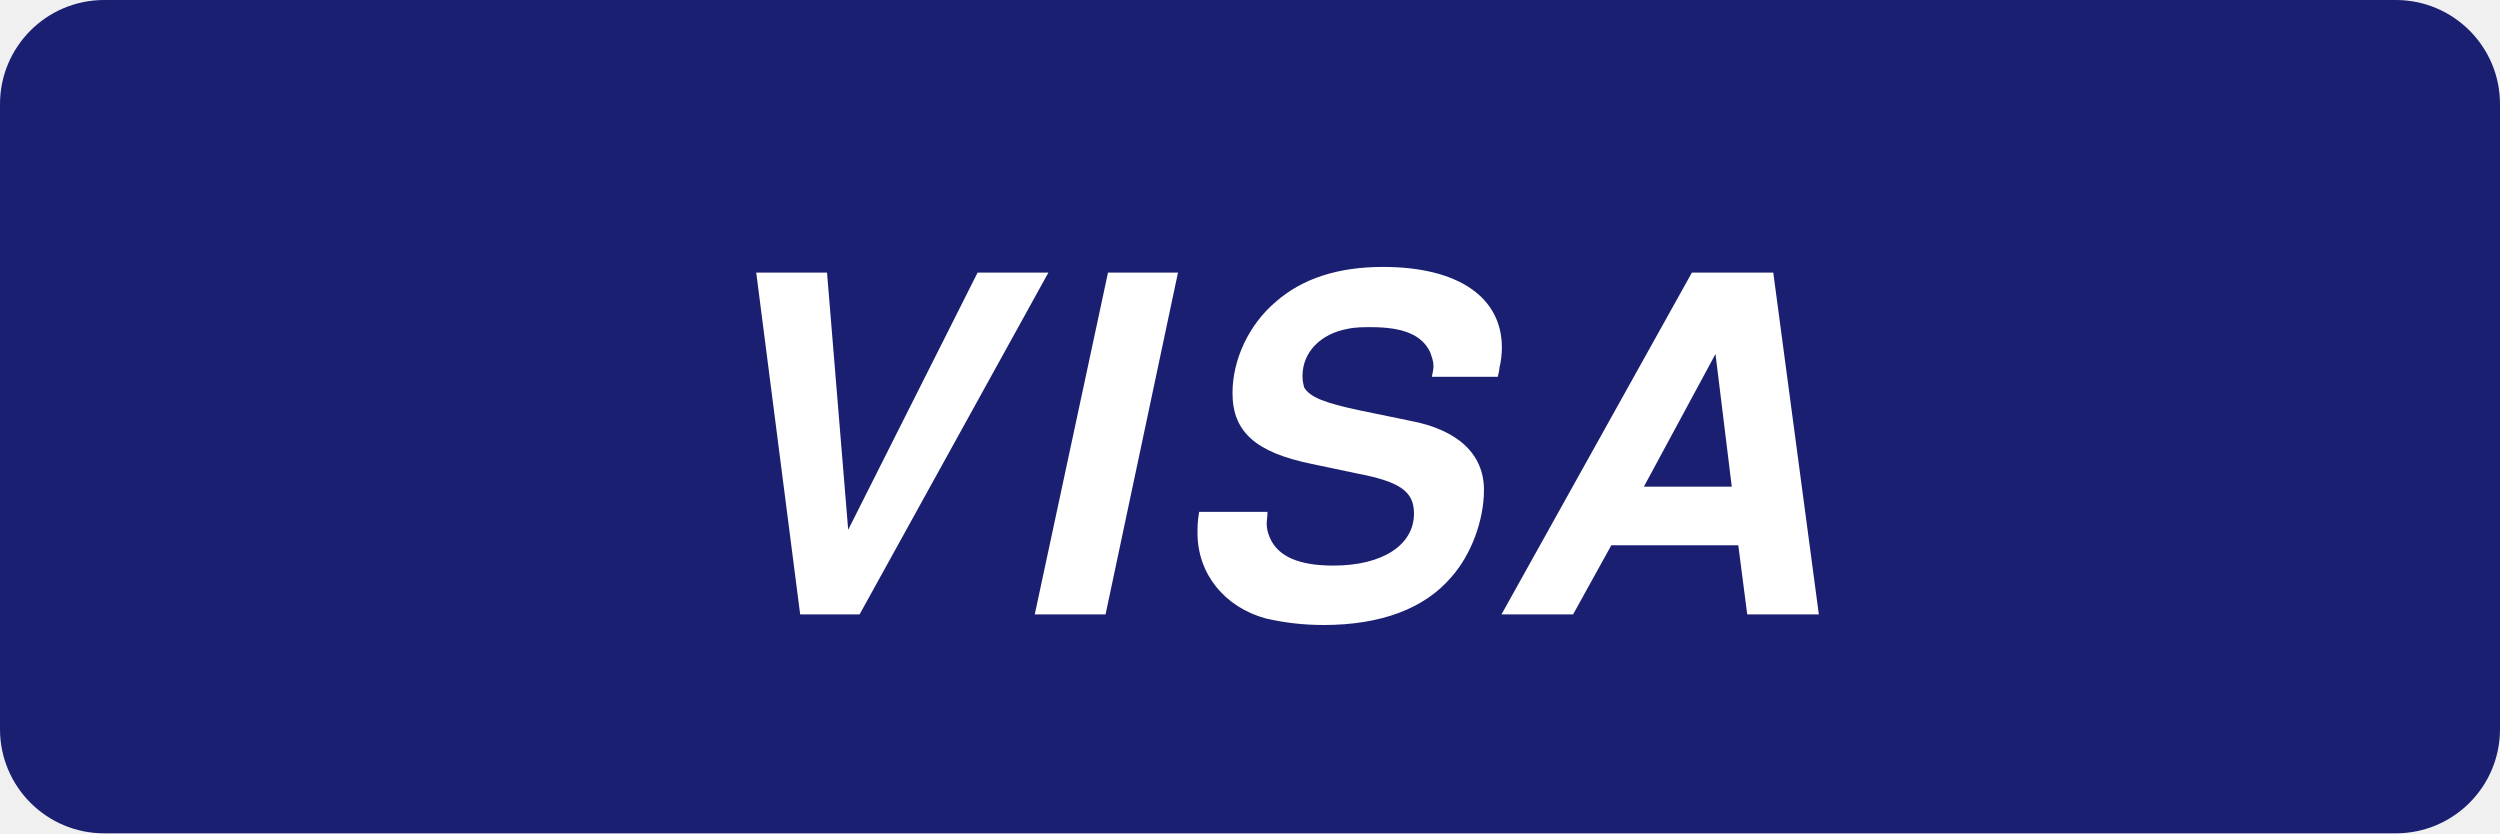
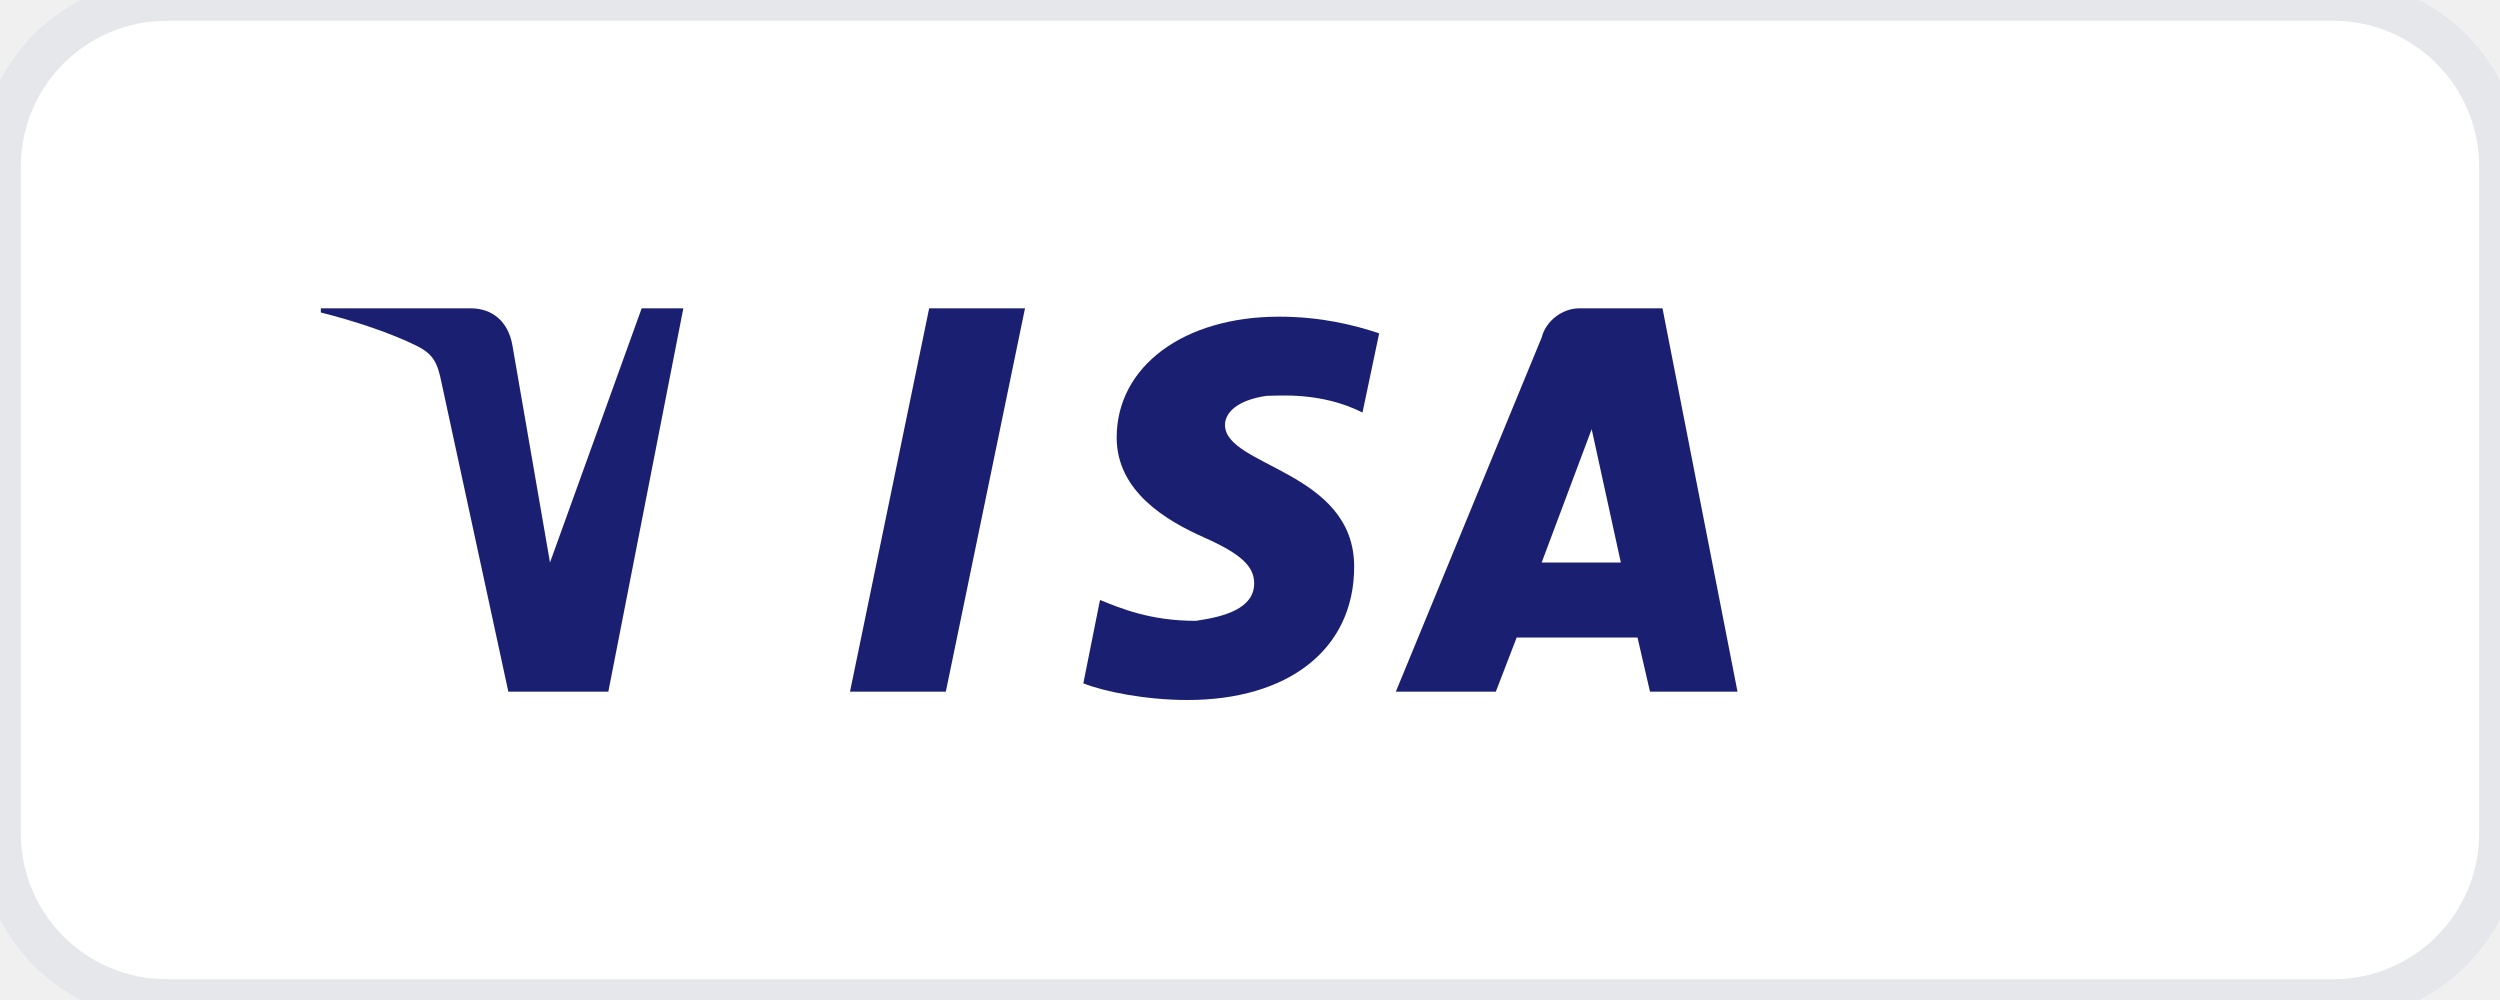
- <svg xmlns="http://www.w3.org/2000/svg" viewBox="0 0 48 16" role="img" aria-label="Visa">
-   <rect width="48" height="16" fill="#1A1F71" rx="2" />
-   <text x="24" y="11.8" text-anchor="middle" font-family="Helvetica, Arial, sans-serif" font-weight="900" font-size="9" font-style="italic" fill="#fff" letter-spacing="0.5">VISA</text>
+ <svg xmlns="http://www.w3.org/2000/svg" viewBox="0 0 60 24" role="img" aria-label="Visa">
+   <rect width="60" height="24" rx="4" fill="#fff" stroke="#E5E7EB" />
+   <g fill="#1A1F71" transform="translate(10 7)">
+     <path d="M6.4 0.4 L4.6 9.6 L2.2 9.6 L0.6 2.2 C0.5 1.7 0.4 1.5 0 1.3 C-0.6 1 -1.5 0.7 -2.3 0.5 L-2.3 0.4 L1.3 0.4 C1.8 0.4 2.2 0.7 2.3 1.3 L3.2 6.5 L5.4 0.4 Z" />
+     <path d="M14.6 0.4 L12.7 9.6 L10.4 9.6 L12.3 0.4 Z" />
+     <path d="M22.5 6.6 C22.5 4.3 19.4 4.2 19.4 3.2 C19.4 2.9 19.7 2.6 20.4 2.5 C20.7 2.5 21.7 2.4 22.7 2.9 L23.1 1 C22.5 0.8 21.7 0.6 20.7 0.6 C18.4 0.6 16.8 1.8 16.8 3.5 C16.8 4.8 18 5.5 18.9 5.9 C19.8 6.3 20.1 6.6 20.1 7 C20.1 7.6 19.4 7.8 18.7 7.9 C17.6 7.9 16.9 7.6 16.4 7.4 L16 9.4 C16.5 9.6 17.5 9.8 18.5 9.8 C20.9 9.8 22.5 8.6 22.5 6.6" />
+     <path d="M29.6 9.6 L31.7 9.6 L29.9 0.4 L27.9 0.4 C27.5 0.4 27.1 0.7 27 1.1 L23.5 9.6 L25.9 9.6 L26.4 8.3 L29.3 8.3 Z M27 6.5 L28.2 3.3 L28.9 6.5 Z" />
+   </g>
</svg>
